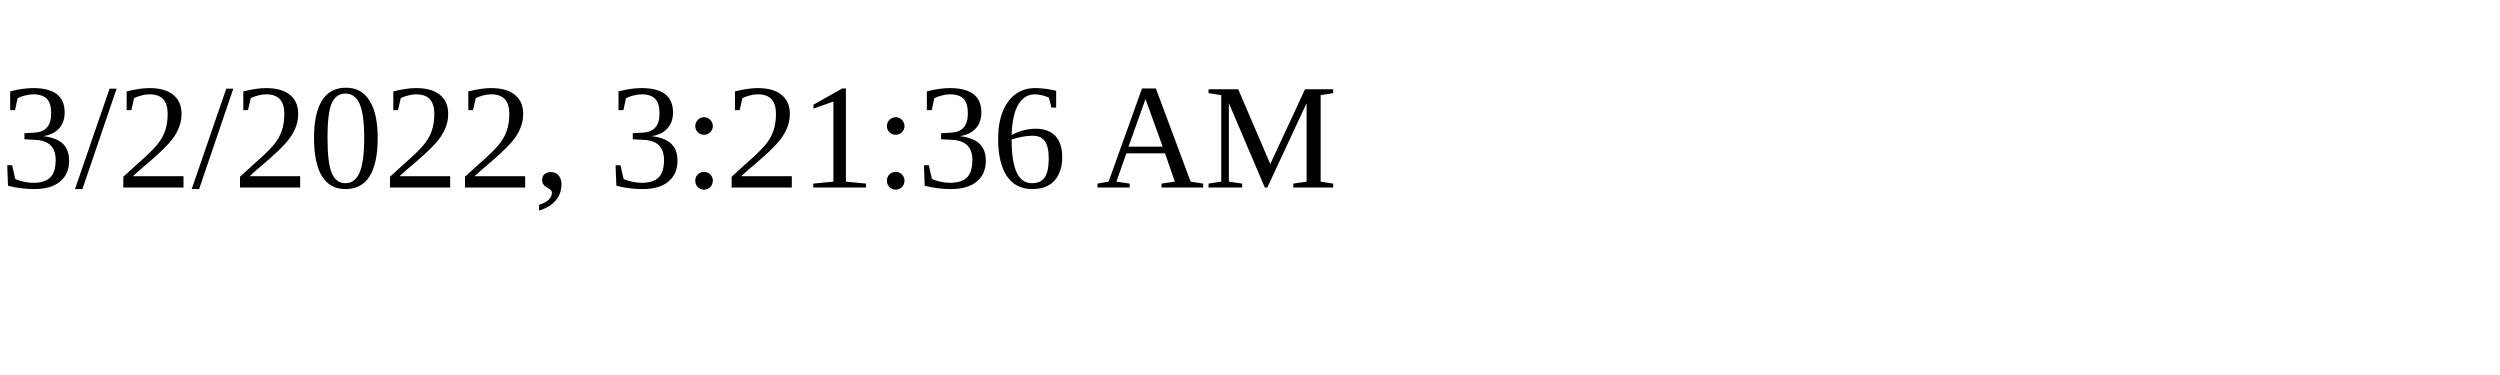
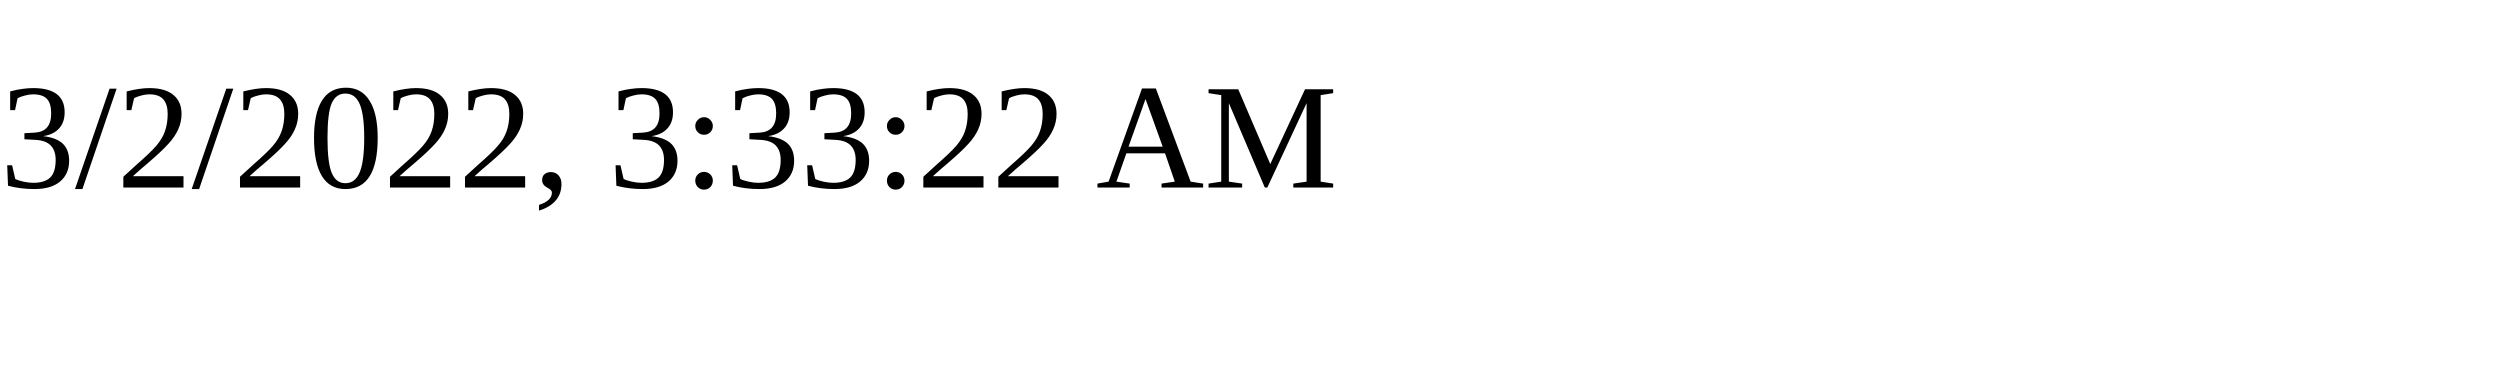
<svg xmlns="http://www.w3.org/2000/svg" height="30" width="200">
-   <text x="0" y="15">3/2/2022, 3:21:36 AM</text>
+   <text x="0" y="15">3/2/2022, 3:33:22 AM</text>
</svg>
